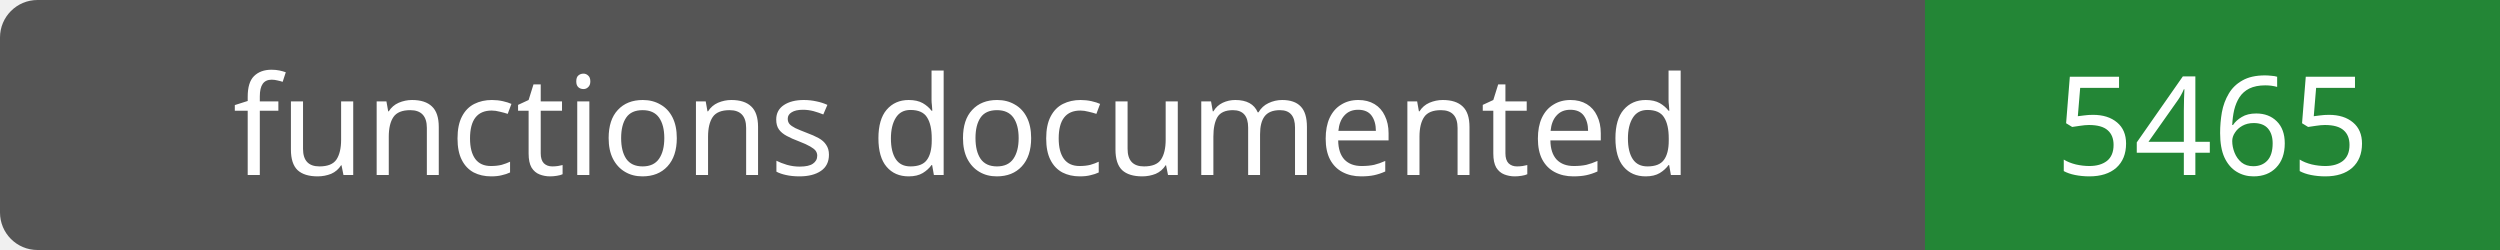
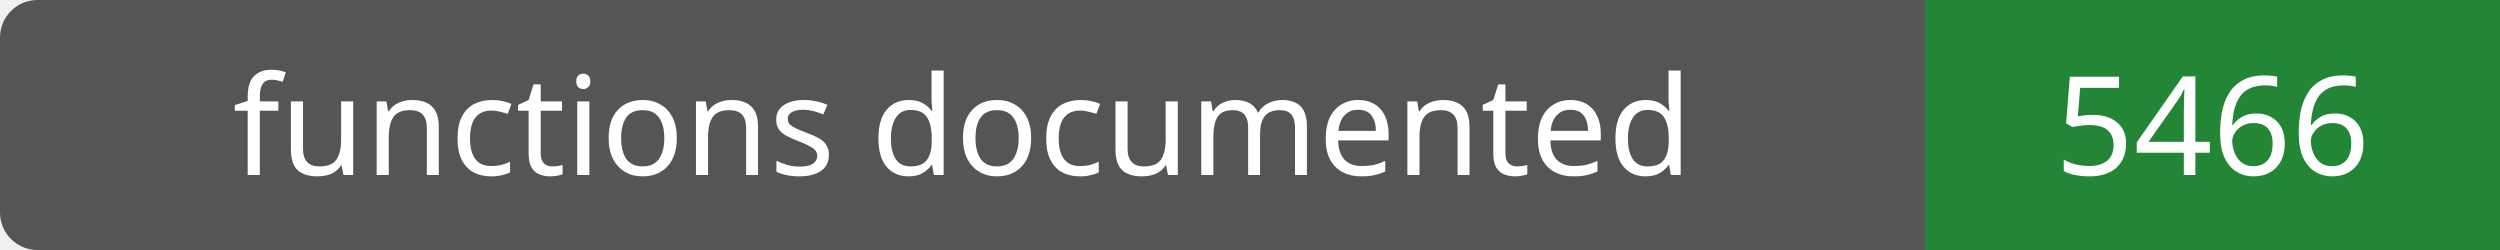
- <svg xmlns="http://www.w3.org/2000/svg" width="200" height="20" role="img" aria-label="functions documented: 5465">
+ <svg xmlns="http://www.w3.org/2000/svg" width="200" height="20" role="img" aria-label="functions documented: 5466">
  <rect width="200" height="20" rx="3" fill="#555" />
  <path fill="#238636" d="M154 0h46v20H154z" />
  <g fill="#fff" text-anchor="middle" font-family="Verdana,sans-serif" font-size="11">
    <text x="77.0" y="14">functions documented</text>
-     <text x="177.0" y="14">5465</text>
+     <text x="177.0" y="14">5466</text>
  </g>
</svg>
